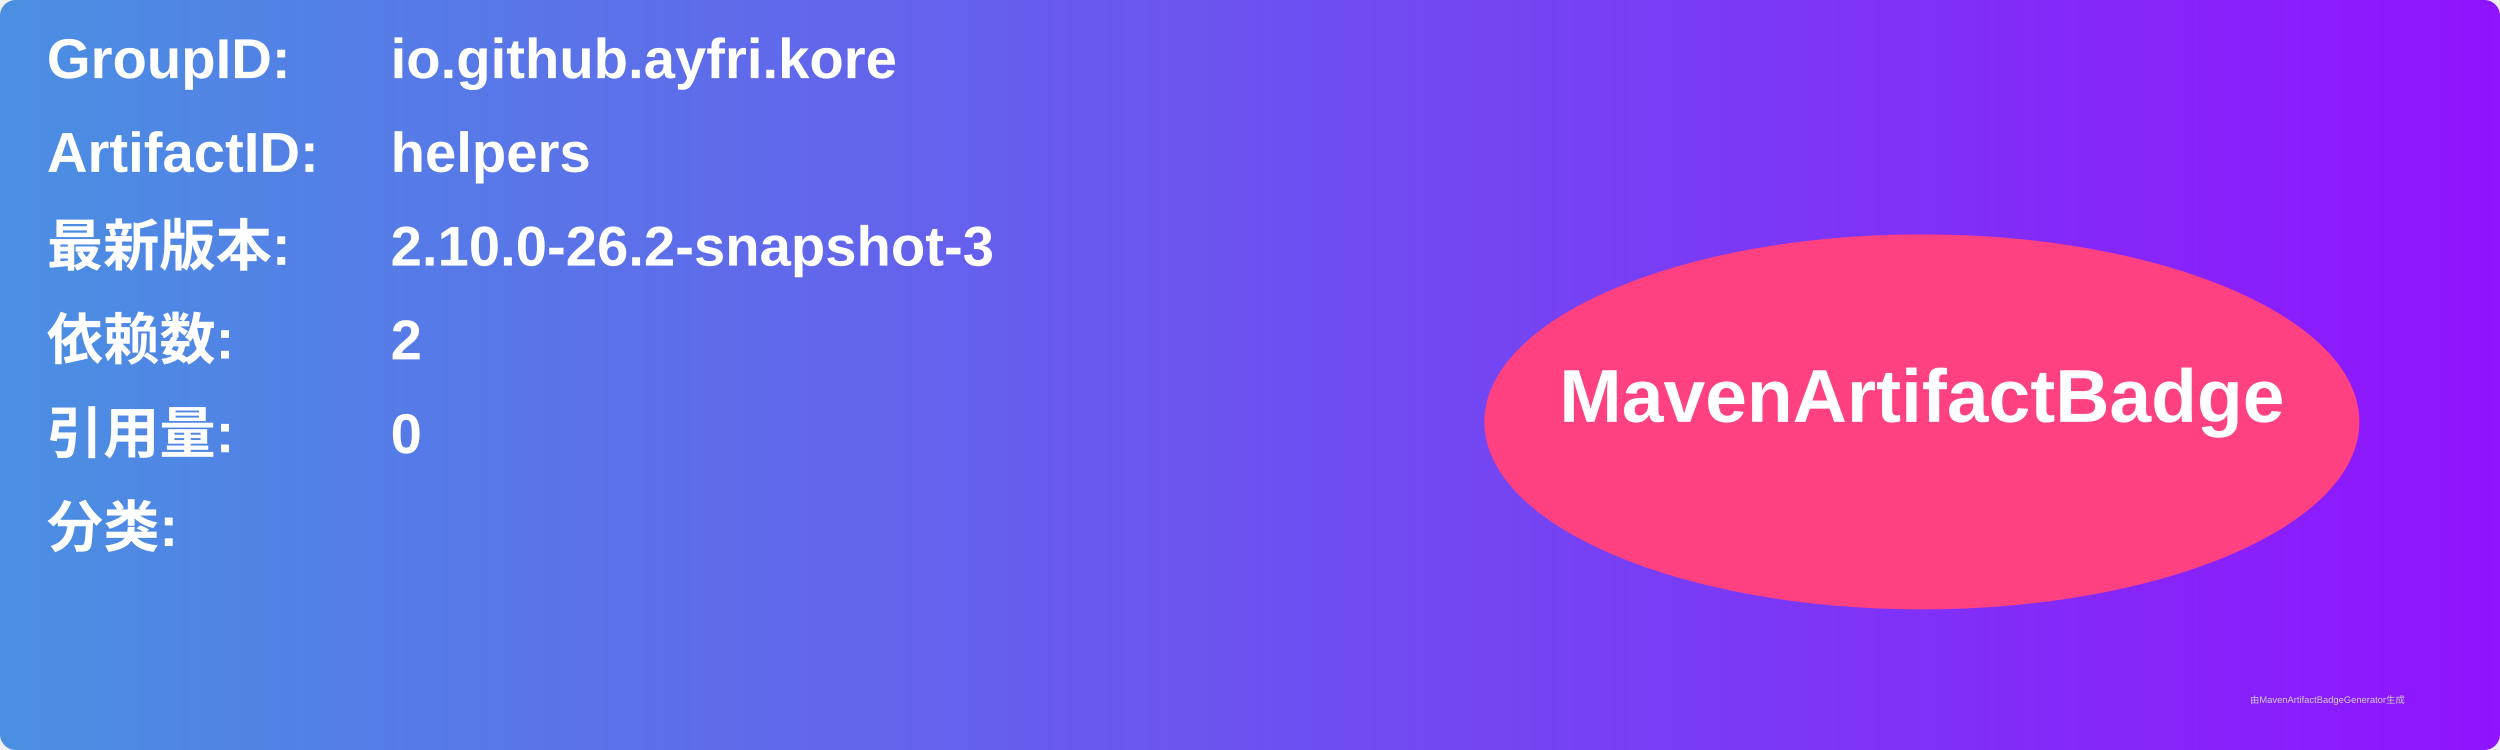
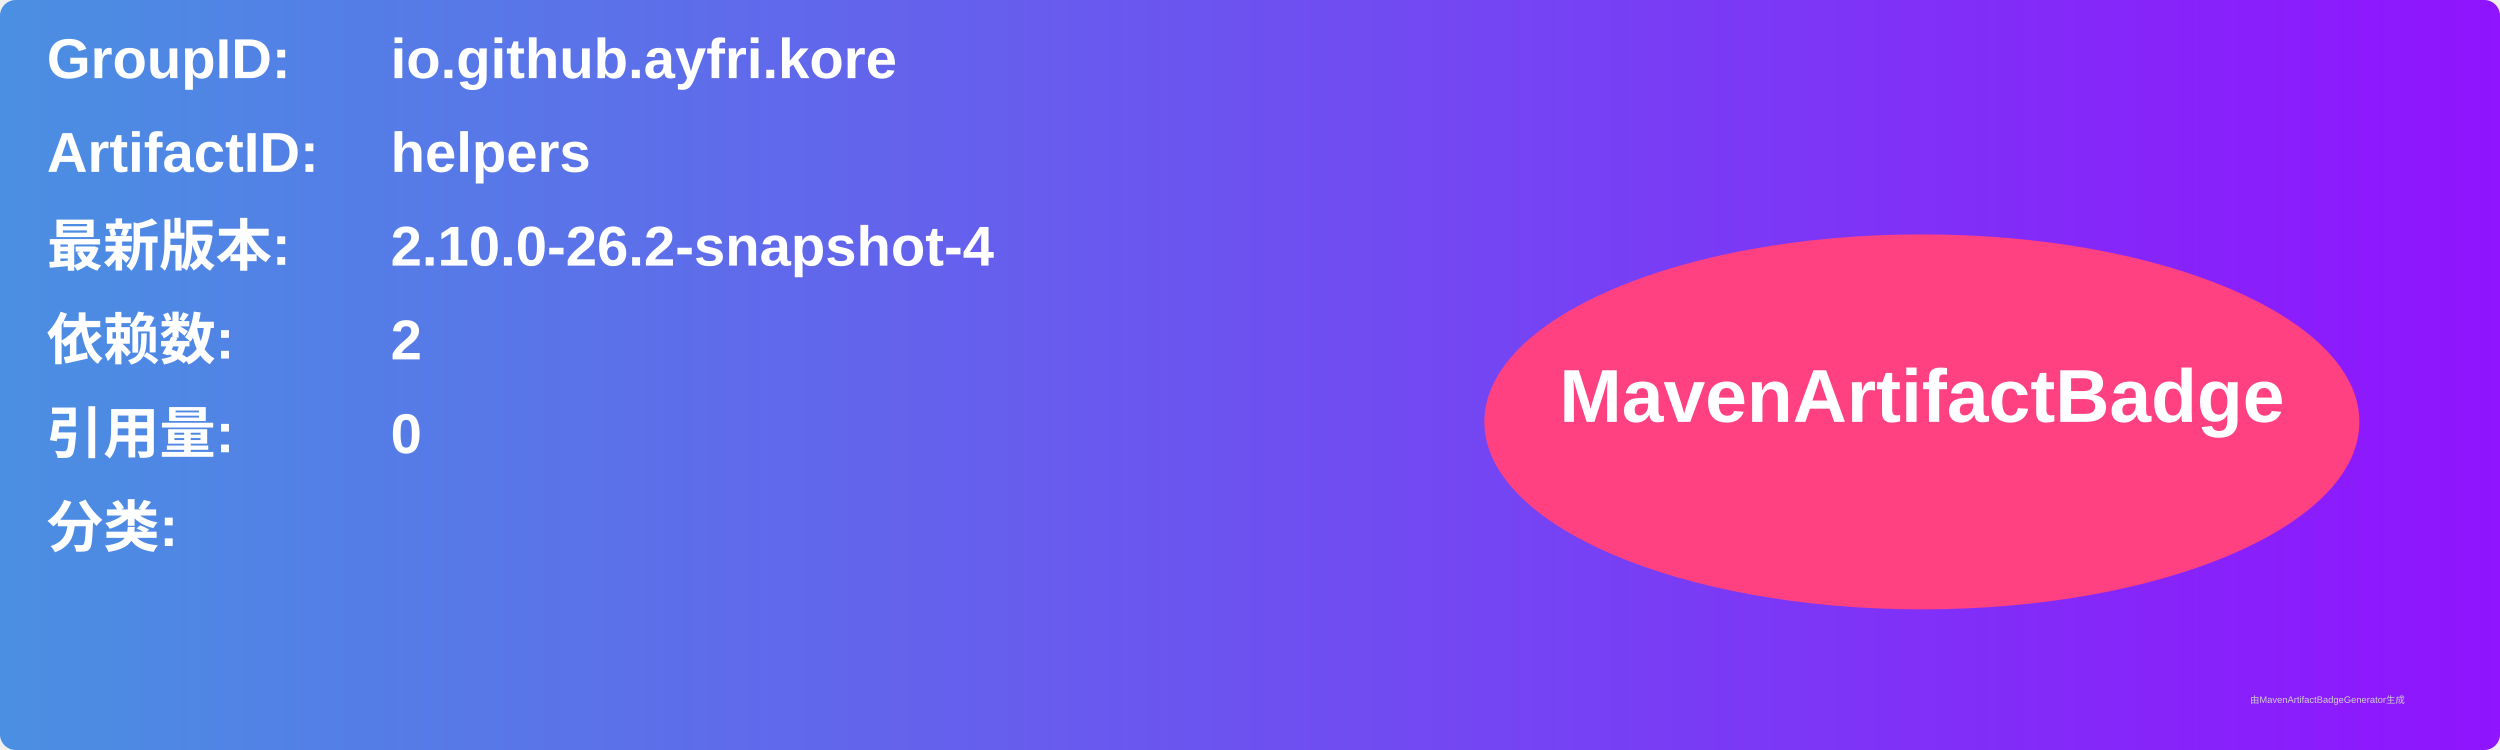
<svg xmlns="http://www.w3.org/2000/svg" width="800" height="240" viewBox="0 0 800 240">
  <linearGradient id="grad" x1="0%" y1="0%" x2="100%" y2="0%">
    <stop offset="0%" stop-color="#4a90e2" />
    <stop offset="100%" stop-color="#9013fe" />
  </linearGradient>
  <rect width="100%" height="100%" rx="5" ry="5" fill="url(#grad)" />
  <g transform="translate(15, 15)">
    <text x="0" y="10" font-family="Arial" font-size="18" fill="white" font-weight="bold" width="260">GroupID:</text>
    <text x="110" y="10" font-family="Arial" font-size="18" fill="white" font-weight="bold" width="460">io.github.ayfri.kore</text>
    <text x="0" y="40" font-family="Arial" font-size="18" fill="white" font-weight="bold" width="260">ArtifactID:</text>
    <text x="110" y="40" font-family="Arial" font-size="18" fill="white" font-weight="bold" width="460">helpers</text>
    <text x="0" y="70" font-family="Arial" font-size="18" fill="white" font-weight="bold">最新版本:</text>
    <text x="110" y="70" font-family="Arial" font-size="18" fill="white" font-weight="bold">
-       <tspan font-weight="bold">2.10.0-26.2-snapshot-3</tspan>
+       <tspan font-weight="bold">2.10.0-26.2-snapshot-4</tspan>
    </text>
    <text x="0" y="100" font-family="Arial" font-size="18" fill="white" font-weight="bold">依赖数: </text>
    <text x="110" y="100" font-family="Arial" font-size="18" fill="white">
      <tspan font-weight="bold">2</tspan>
    </text>
    <text x="0" y="130" font-family="Arial" font-size="18" fill="white" font-weight="bold">引用量: </text>
    <text x="110" y="130" font-family="Arial" font-size="18" fill="white">
      <tspan font-weight="bold">0</tspan>
    </text>
    <text x="0" y="160" font-family="Arial" font-size="18" fill="white" font-weight="bold">分类:</text>
    <text x="10" y="190" font-family="Arial" font-size="10" fill="white">
      <tspan font-weight="bold" />
    </text>
    <ellipse cx="600" cy="120" rx="140" ry="60" fill="#ff4081" />
    <text x="600" y="120" text-anchor="middle" font-family="Arial" font-size="24" fill="white" font-weight="bold">MavenArtifactBadge</text>
  </g>
  <text x="720" y="225" font-family="Arial" font-size="3" fill="#d0d0d0">由MavenArtifactBadgeGenerator生成</text>
</svg>
